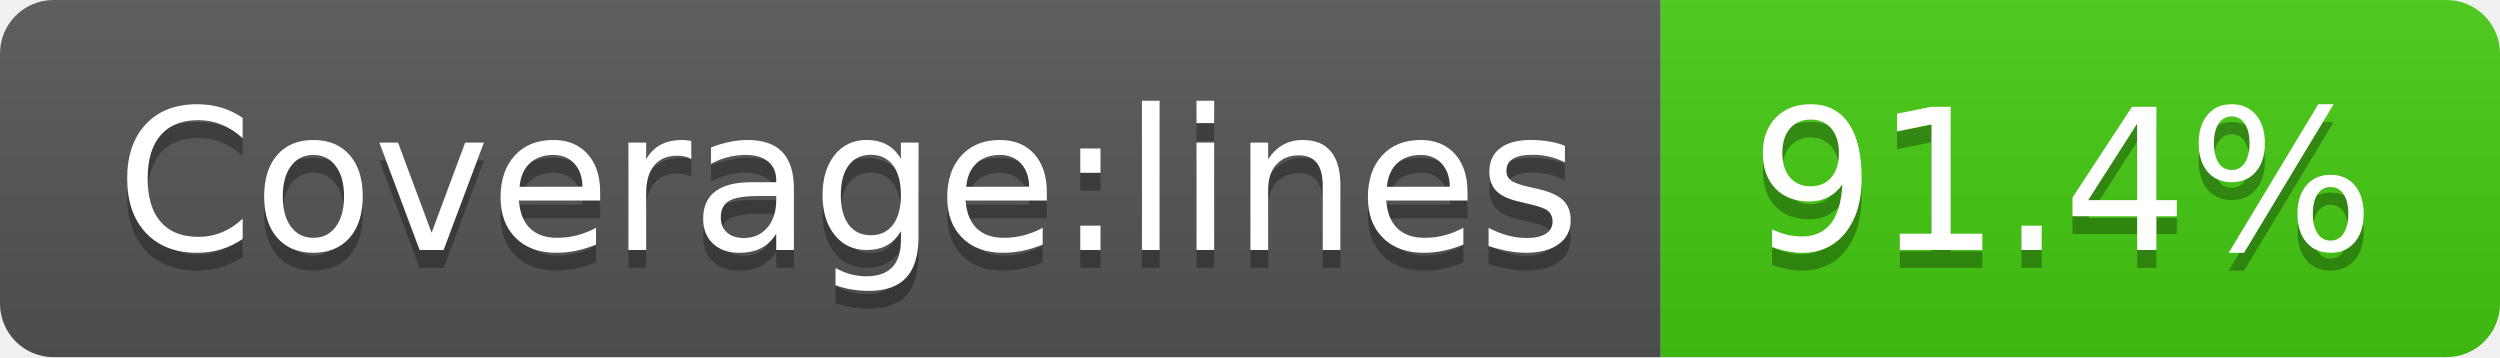
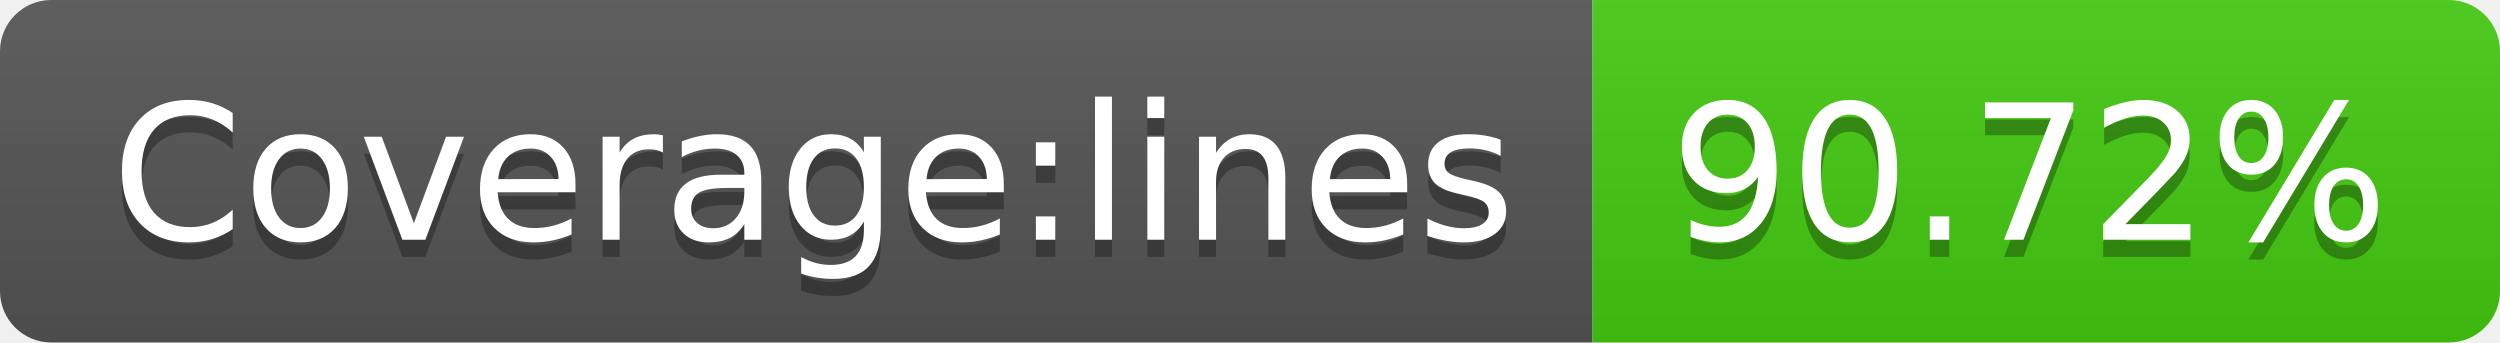
- <svg xmlns="http://www.w3.org/2000/svg" width="140" height="20" role="img" aria-label="Coverage:lines: 91.4%">
+ <svg xmlns="http://www.w3.org/2000/svg" width="146" height="20" role="img" aria-label="Coverage:lines: 90.72%">
  <linearGradient id="s" x2="0" y2="100%">
    <stop offset="0" stop-color="#bbb" stop-opacity=".1" />
    <stop offset="1" stop-opacity=".1" />
  </linearGradient>
  <clipPath id="r">
-     <rect width="140" height="20" rx="3" fill="#fff" />
+     <rect width="146" height="20" rx="3" fill="#fff" />
  </clipPath>
  <g clip-path="url(#r)">
    <rect width="93" height="20" fill="#555" />
-     <rect x="93" width="47" height="20" fill="#4c1" />
-     <rect width="140" height="20" fill="url(#s)" />
+     <rect x="93" width="53" height="20" fill="#4c1" />
+     <rect width="146" height="20" fill="url(#s)" />
  </g>
  <g fill="#fff" text-anchor="middle" font-family="Verdana,Geneva,DejaVu Sans,sans-serif" text-rendering="geometricPrecision" font-size="110">
    <text aria-hidden="true" x="475" y="150" fill="#010101" fill-opacity=".3" transform="scale(.1)" textLength="830">Coverage:lines</text>
    <text x="475" y="140" transform="scale(.1)" fill="#fff" textLength="830">Coverage:lines</text>
-     <text aria-hidden="true" x="1155" y="150" fill="#010101" fill-opacity=".3" transform="scale(.1)" textLength="370">91.4%</text>
-     <text x="1155" y="140" transform="scale(.1)" fill="#fff" textLength="370">91.4%</text>
+     <text aria-hidden="true" x="1185" y="150" fill="#010101" fill-opacity=".3" transform="scale(.1)" textLength="430">90.72%</text>
+     <text x="1185" y="140" transform="scale(.1)" fill="#fff" textLength="430">90.72%</text>
  </g>
</svg>
